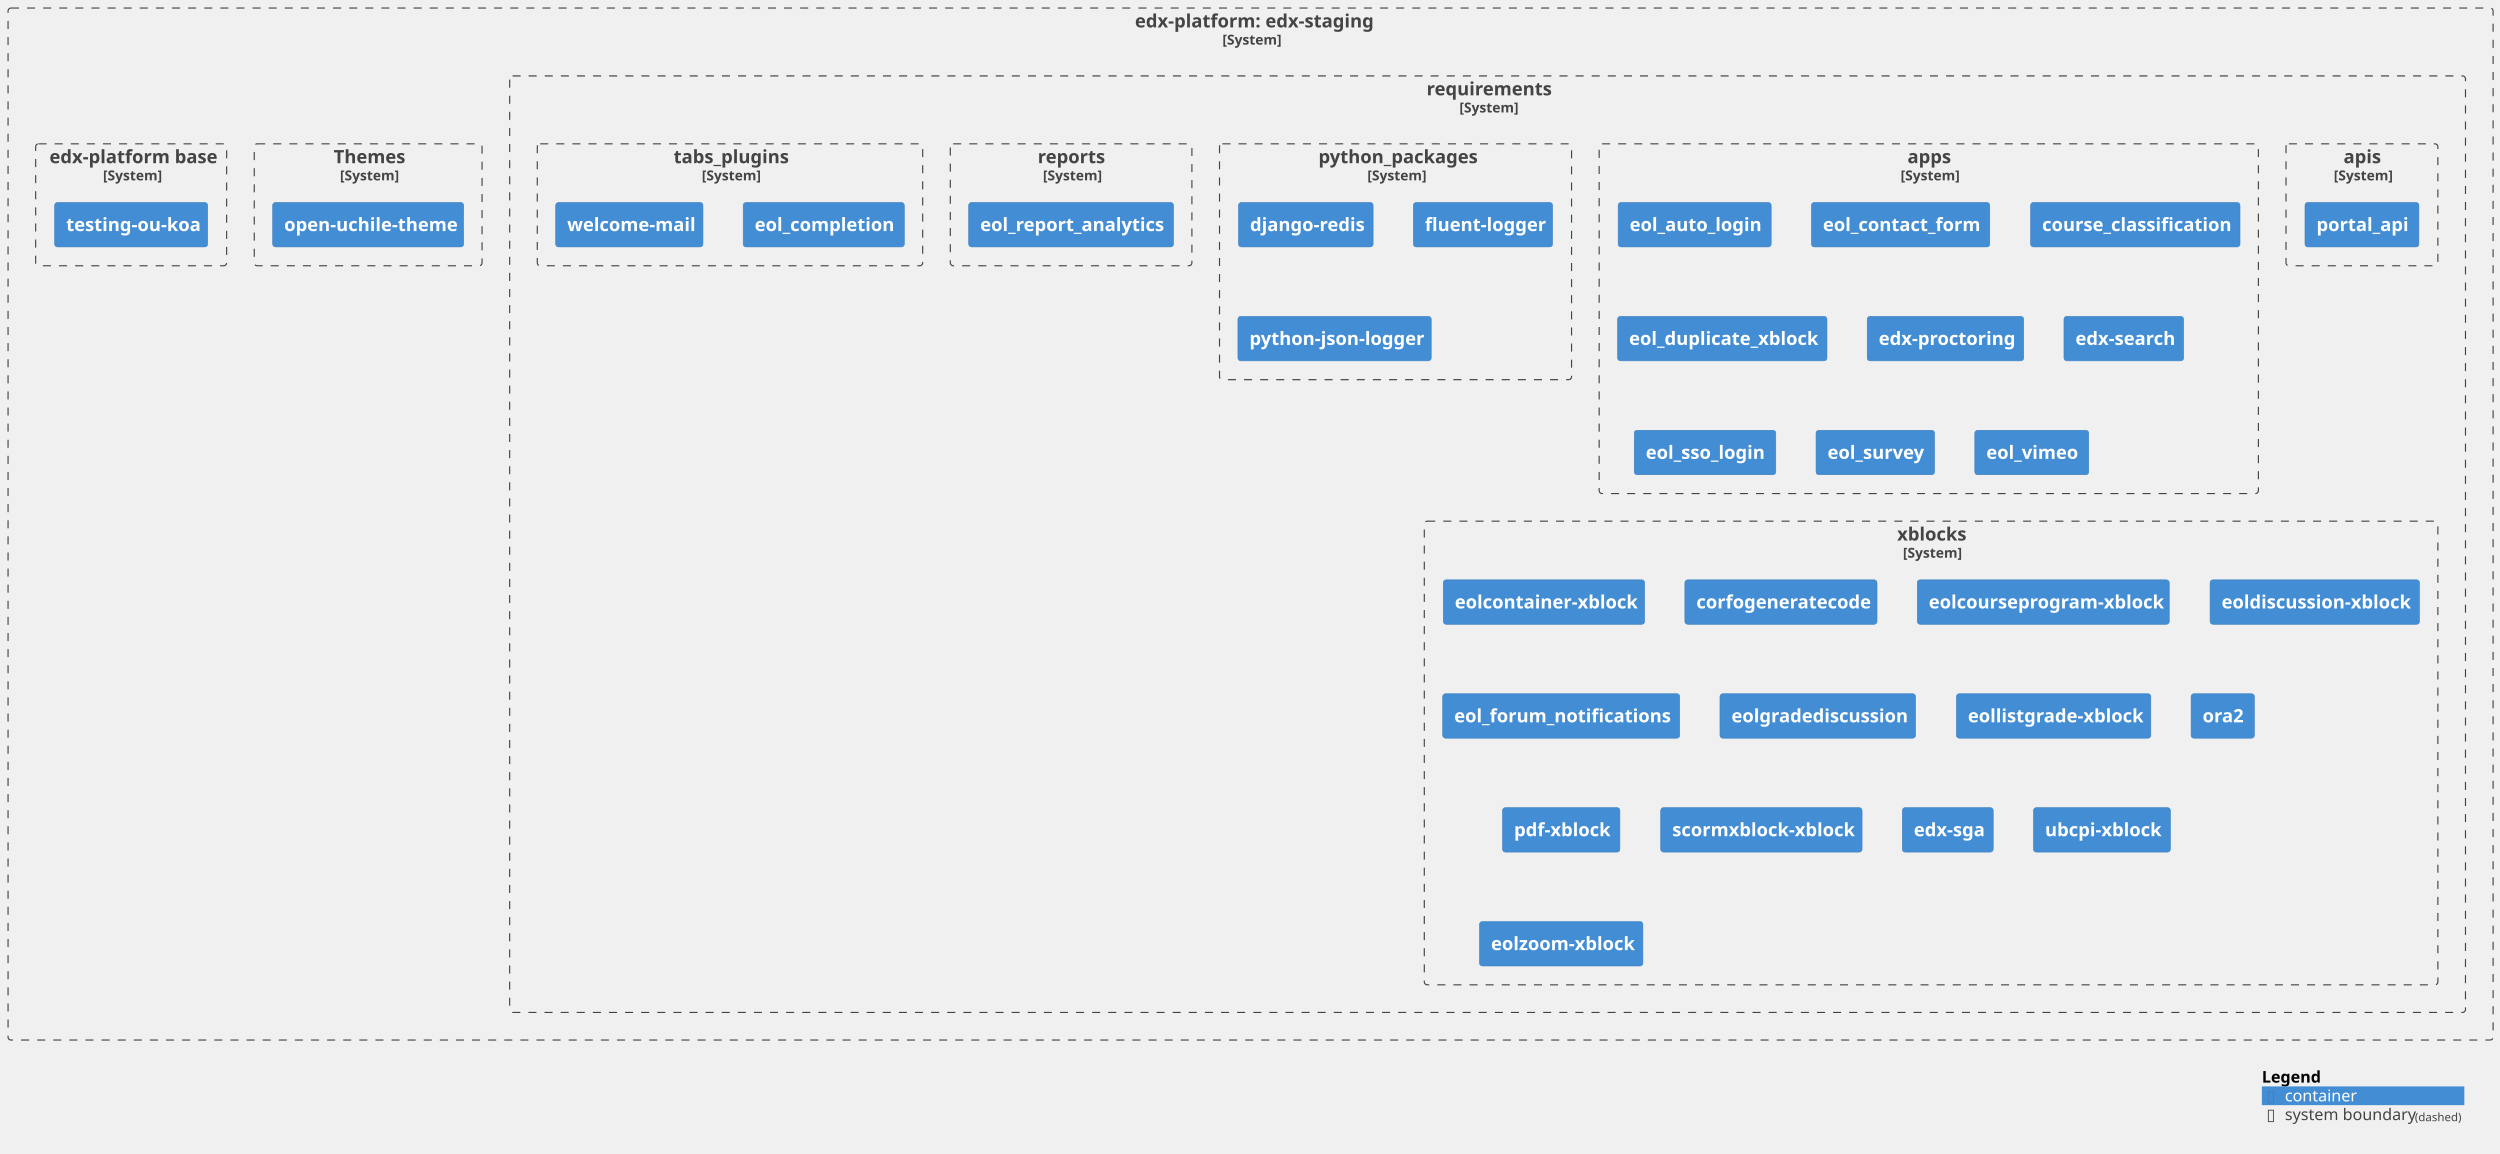
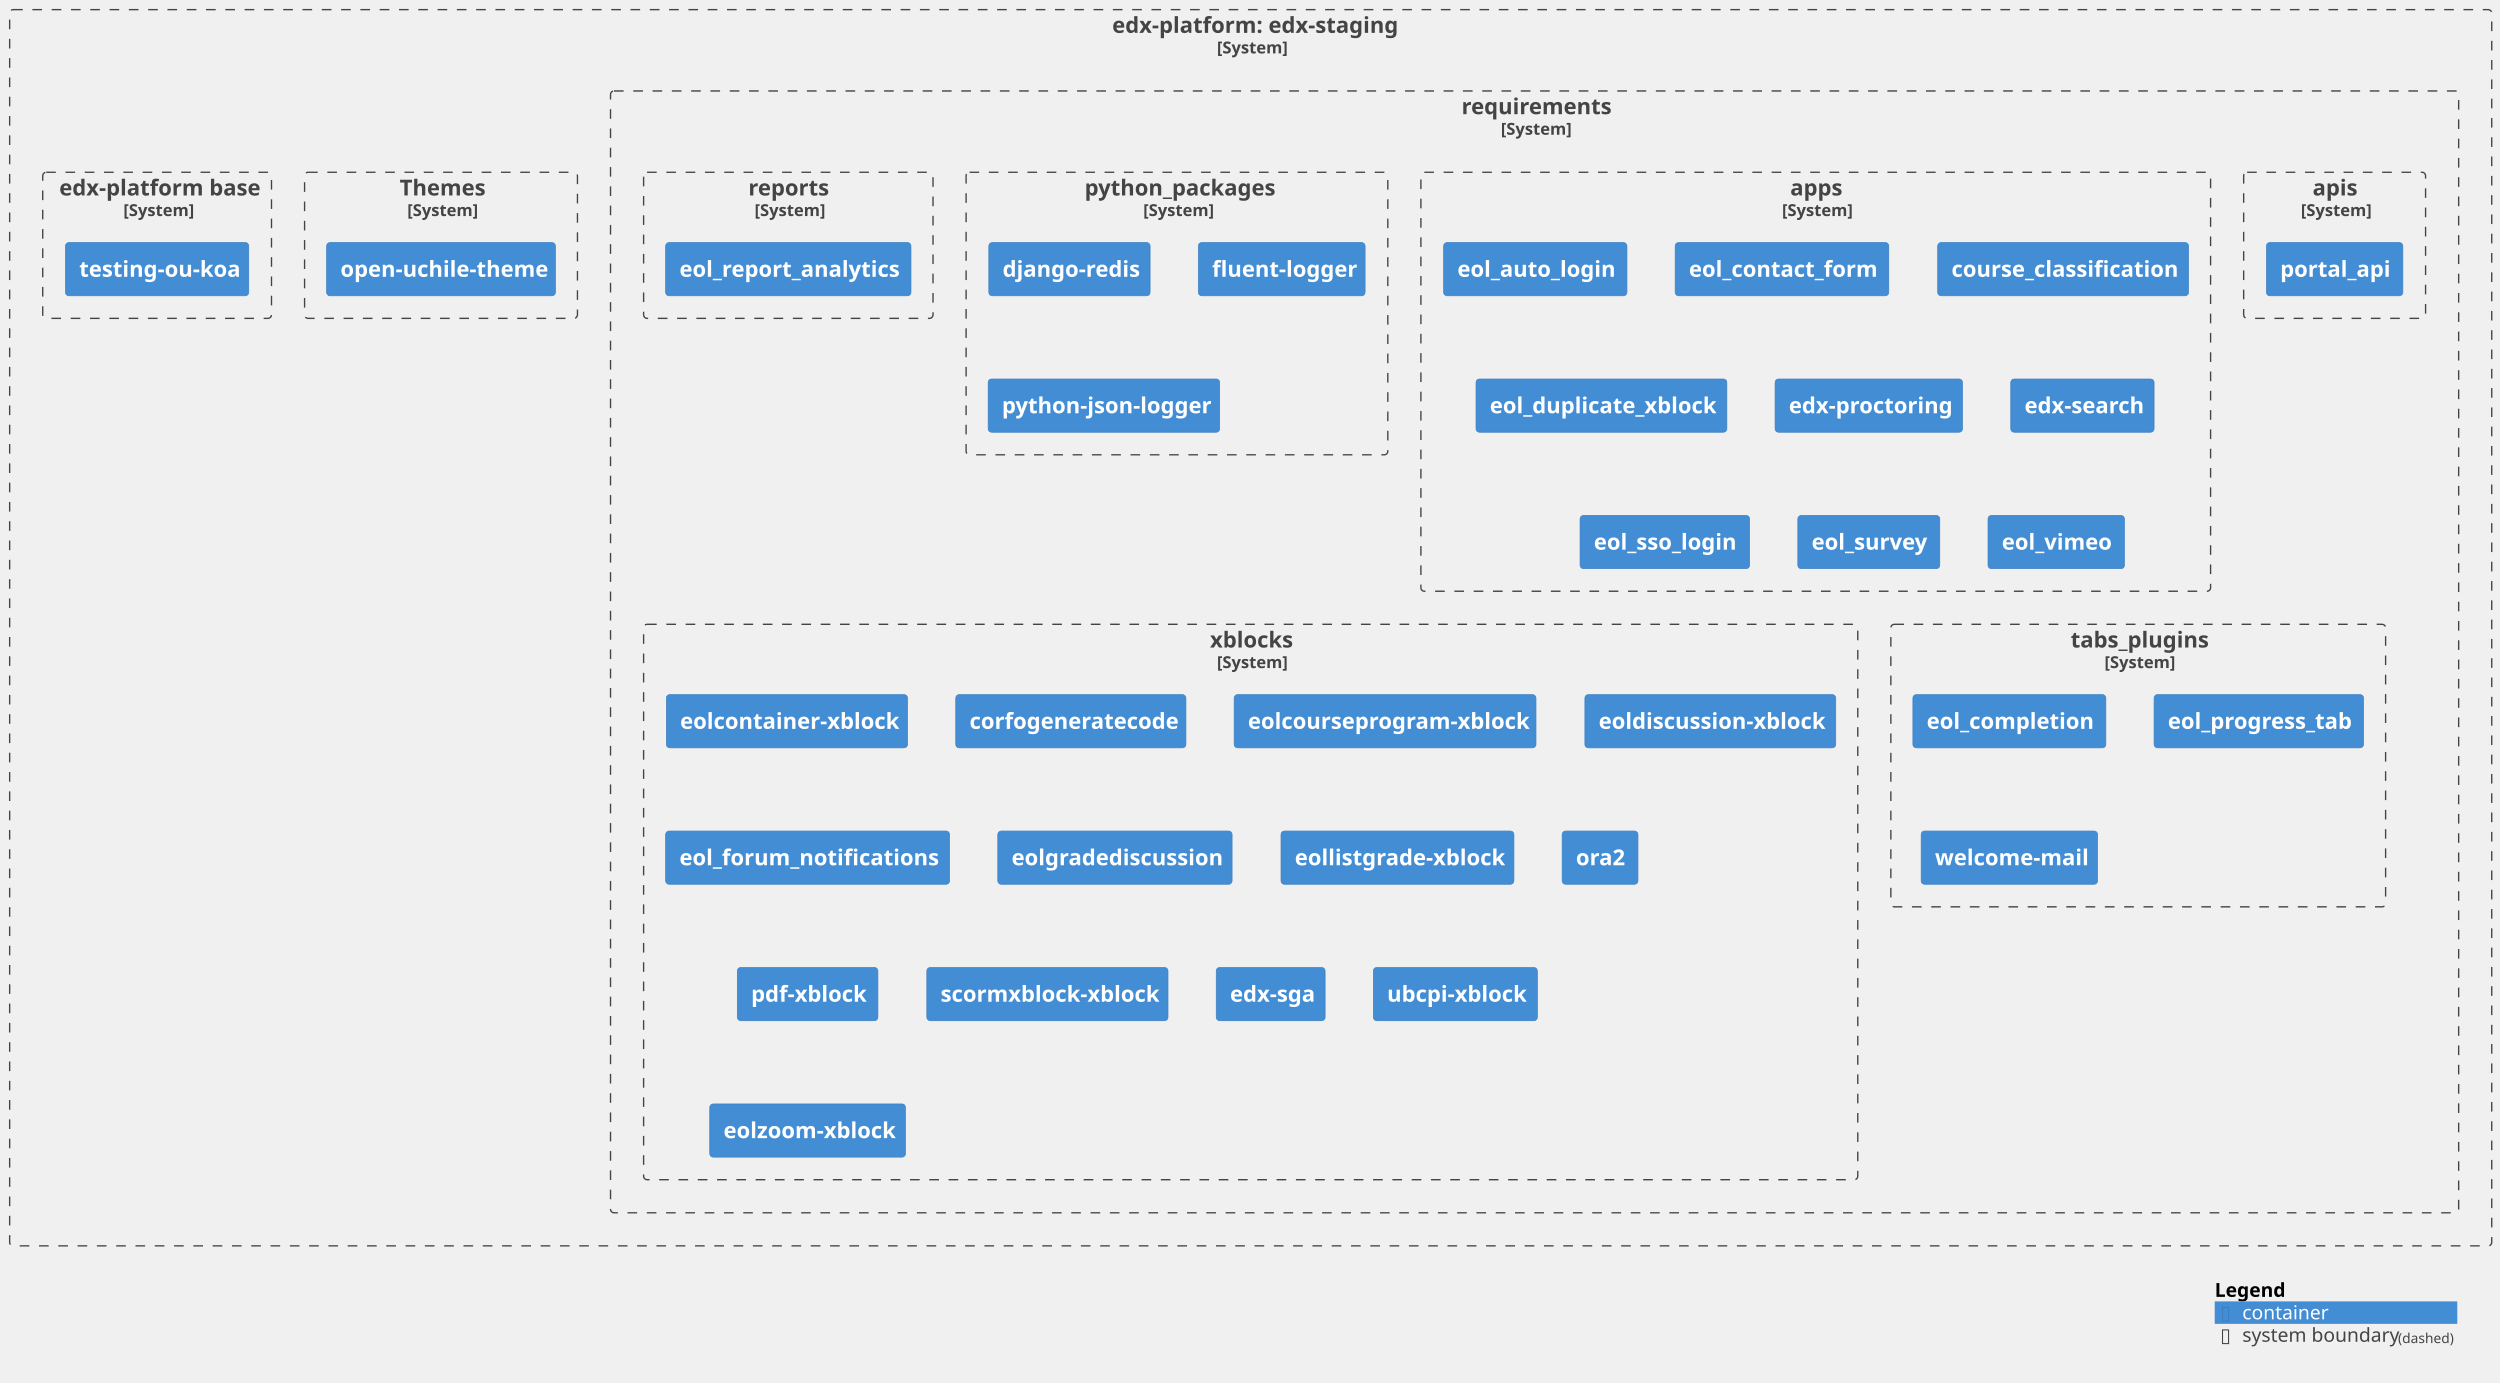
- <svg xmlns="http://www.w3.org/2000/svg" xmlns:xlink="http://www.w3.org/1999/xlink" contentStyleType="text/css" height="1003px" preserveAspectRatio="none" style="width:2173px;height:1003px;background:#FFFFFF;" version="1.1" viewBox="0 0 2173 1003" width="2173px" zoomAndPan="magnify">
+ <svg xmlns="http://www.w3.org/2000/svg" xmlns:xlink="http://www.w3.org/1999/xlink" contentStyleType="text/css" height="1003px" preserveAspectRatio="none" style="width:1814px;height:1003px;background:#FFFFFF;" version="1.1" viewBox="0 0 1814 1003" width="1814px" zoomAndPan="magnify">
  <defs />
  <g>
    <g id="cluster_c1">
      <a href="https://github.com/eol-uchile/edx-staging" target="foo" title="https://github.com/eol-uchile/edx-staging" xlink:actuate="onRequest" xlink:href="https://github.com/eol-uchile/edx-staging" xlink:show="new" xlink:title="https://github.com/eol-uchile/edx-staging" xlink:type="simple">
-         <rect fill="none" height="897" rx="2.5" ry="2.5" style="stroke:#444444;stroke-width:1.0;stroke-dasharray:7.0,7.0;" width="2160" x="7" y="7" />
-         <text fill="#444444" font-family="sans-serif" font-size="16" font-weight="bold" lengthAdjust="spacing" textLength="201" x="986.5" y="23.852">edx-platform: edx-staging</text>
-         <text fill="#444444" font-family="sans-serif" font-size="12" font-weight="bold" lengthAdjust="spacing" textLength="49" x="1062.5" y="38.764">[System]</text>
+         <rect fill="none" height="897" rx="2.5" ry="2.5" style="stroke:#444444;stroke-width:1.0;stroke-dasharray:7.0,7.0;" width="1801" x="7" y="7" />
+         <text fill="#444444" font-family="sans-serif" font-size="16" font-weight="bold" lengthAdjust="spacing" textLength="201" x="807" y="23.852">edx-platform: edx-staging</text>
+         <text fill="#444444" font-family="sans-serif" font-size="12" font-weight="bold" lengthAdjust="spacing" textLength="49" x="883" y="38.764">[System]</text>
      </a>
    </g>
    <g id="cluster_c2">
      <a href="https://github.com/eol-uchile/edx-staging/blob/openuchile-release/koa/requirements/" target="foo" title="https://github.com/eol-uchile/edx-staging/blob/openuchile-release/koa/requirements/" xlink:actuate="onRequest" xlink:href="https://github.com/eol-uchile/edx-staging/blob/openuchile-release/koa/requirements/" xlink:show="new" xlink:title="https://github.com/eol-uchile/edx-staging/blob/openuchile-release/koa/requirements/" xlink:type="simple">
-         <rect fill="none" height="814" rx="2.5" ry="2.5" style="stroke:#444444;stroke-width:1.0;stroke-dasharray:7.0,7.0;" width="1700" x="443" y="66" />
-         <text fill="#444444" font-family="sans-serif" font-size="16" font-weight="bold" lengthAdjust="spacing" textLength="106" x="1240" y="82.852">requirements</text>
-         <text fill="#444444" font-family="sans-serif" font-size="12" font-weight="bold" lengthAdjust="spacing" textLength="49" x="1268.5" y="97.764">[System]</text>
+         <rect fill="none" height="814" rx="2.5" ry="2.5" style="stroke:#444444;stroke-width:1.0;stroke-dasharray:7.0,7.0;" width="1341" x="443" y="66" />
+         <text fill="#444444" font-family="sans-serif" font-size="16" font-weight="bold" lengthAdjust="spacing" textLength="106" x="1060.5" y="82.852">requirements</text>
+         <text fill="#444444" font-family="sans-serif" font-size="12" font-weight="bold" lengthAdjust="spacing" textLength="49" x="1089" y="97.764">[System]</text>
      </a>
    </g>
    <g id="cluster_apis">
      <a href="https://github.com/eol-uchile/edx-staging/blob/openuchile-release/koa/requirements/apis.txt" target="foo" title="https://github.com/eol-uchile/edx-staging/blob/openuchile-release/koa/requirements/apis.txt" xlink:actuate="onRequest" xlink:href="https://github.com/eol-uchile/edx-staging/blob/openuchile-release/koa/requirements/apis.txt" xlink:show="new" xlink:title="https://github.com/eol-uchile/edx-staging/blob/openuchile-release/koa/requirements/apis.txt" xlink:type="simple">
-         <rect fill="none" height="106" rx="2.5" ry="2.5" style="stroke:#444444;stroke-width:1.0;stroke-dasharray:7.0,7.0;" width="132" x="1987" y="125" />
-         <text fill="#444444" font-family="sans-serif" font-size="16" font-weight="bold" lengthAdjust="spacing" textLength="32" x="2037" y="141.852">apis</text>
-         <text fill="#444444" font-family="sans-serif" font-size="12" font-weight="bold" lengthAdjust="spacing" textLength="49" x="2028.5" y="156.764">[System]</text>
+         <rect fill="none" height="106" rx="2.5" ry="2.5" style="stroke:#444444;stroke-width:1.0;stroke-dasharray:7.0,7.0;" width="132" x="1628" y="125" />
+         <text fill="#444444" font-family="sans-serif" font-size="16" font-weight="bold" lengthAdjust="spacing" textLength="32" x="1678" y="141.852">apis</text>
+         <text fill="#444444" font-family="sans-serif" font-size="12" font-weight="bold" lengthAdjust="spacing" textLength="49" x="1669.5" y="156.764">[System]</text>
      </a>
    </g>
    <g id="cluster_apps">
      <a href="https://github.com/eol-uchile/edx-staging/blob/openuchile-release/koa/requirements/apps.txt" target="foo" title="https://github.com/eol-uchile/edx-staging/blob/openuchile-release/koa/requirements/apps.txt" xlink:actuate="onRequest" xlink:href="https://github.com/eol-uchile/edx-staging/blob/openuchile-release/koa/requirements/apps.txt" xlink:show="new" xlink:title="https://github.com/eol-uchile/edx-staging/blob/openuchile-release/koa/requirements/apps.txt" xlink:type="simple">
-         <rect fill="none" height="304" rx="2.5" ry="2.5" style="stroke:#444444;stroke-width:1.0;stroke-dasharray:7.0,7.0;" width="573" x="1390" y="125" />
-         <text fill="#444444" font-family="sans-serif" font-size="16" font-weight="bold" lengthAdjust="spacing" textLength="37" x="1658" y="141.852">apps</text>
-         <text fill="#444444" font-family="sans-serif" font-size="12" font-weight="bold" lengthAdjust="spacing" textLength="49" x="1652" y="156.764">[System]</text>
+         <rect fill="none" height="304" rx="2.5" ry="2.5" style="stroke:#444444;stroke-width:1.0;stroke-dasharray:7.0,7.0;" width="573" x="1031" y="125" />
+         <text fill="#444444" font-family="sans-serif" font-size="16" font-weight="bold" lengthAdjust="spacing" textLength="37" x="1299" y="141.852">apps</text>
+         <text fill="#444444" font-family="sans-serif" font-size="12" font-weight="bold" lengthAdjust="spacing" textLength="49" x="1293" y="156.764">[System]</text>
      </a>
    </g>
    <g id="cluster_python_packages">
      <a href="https://github.com/eol-uchile/edx-staging/blob/openuchile-release/koa/requirements/python_packages.txt" target="foo" title="https://github.com/eol-uchile/edx-staging/blob/openuchile-release/koa/requirements/python_packages.txt" xlink:actuate="onRequest" xlink:href="https://github.com/eol-uchile/edx-staging/blob/openuchile-release/koa/requirements/python_packages.txt" xlink:show="new" xlink:title="https://github.com/eol-uchile/edx-staging/blob/openuchile-release/koa/requirements/python_packages.txt" xlink:type="simple">
-         <rect fill="none" height="205" rx="2.5" ry="2.5" style="stroke:#444444;stroke-width:1.0;stroke-dasharray:7.0,7.0;" width="306" x="1060" y="125" />
-         <text fill="#444444" font-family="sans-serif" font-size="16" font-weight="bold" lengthAdjust="spacing" textLength="134" x="1146" y="141.852">python_packages</text>
-         <text fill="#444444" font-family="sans-serif" font-size="12" font-weight="bold" lengthAdjust="spacing" textLength="49" x="1188.5" y="156.764">[System]</text>
+         <rect fill="none" height="205" rx="2.5" ry="2.5" style="stroke:#444444;stroke-width:1.0;stroke-dasharray:7.0,7.0;" width="306" x="701" y="125" />
+         <text fill="#444444" font-family="sans-serif" font-size="16" font-weight="bold" lengthAdjust="spacing" textLength="134" x="787" y="141.852">python_packages</text>
+         <text fill="#444444" font-family="sans-serif" font-size="12" font-weight="bold" lengthAdjust="spacing" textLength="49" x="829.5" y="156.764">[System]</text>
      </a>
    </g>
    <g id="cluster_reports">
      <a href="https://github.com/eol-uchile/edx-staging/blob/openuchile-release/koa/requirements/reports.txt" target="foo" title="https://github.com/eol-uchile/edx-staging/blob/openuchile-release/koa/requirements/reports.txt" xlink:actuate="onRequest" xlink:href="https://github.com/eol-uchile/edx-staging/blob/openuchile-release/koa/requirements/reports.txt" xlink:show="new" xlink:title="https://github.com/eol-uchile/edx-staging/blob/openuchile-release/koa/requirements/reports.txt" xlink:type="simple">
-         <rect fill="none" height="106" rx="2.5" ry="2.5" style="stroke:#444444;stroke-width:1.0;stroke-dasharray:7.0,7.0;" width="210" x="826" y="125" />
-         <text fill="#444444" font-family="sans-serif" font-size="16" font-weight="bold" lengthAdjust="spacing" textLength="58" x="902" y="141.852">reports</text>
-         <text fill="#444444" font-family="sans-serif" font-size="12" font-weight="bold" lengthAdjust="spacing" textLength="49" x="906.5" y="156.764">[System]</text>
+         <rect fill="none" height="106" rx="2.5" ry="2.5" style="stroke:#444444;stroke-width:1.0;stroke-dasharray:7.0,7.0;" width="210" x="467" y="125" />
+         <text fill="#444444" font-family="sans-serif" font-size="16" font-weight="bold" lengthAdjust="spacing" textLength="58" x="543" y="141.852">reports</text>
+         <text fill="#444444" font-family="sans-serif" font-size="12" font-weight="bold" lengthAdjust="spacing" textLength="49" x="547.5" y="156.764">[System]</text>
      </a>
    </g>
    <g id="cluster_tabs_plugins">
      <a href="https://github.com/eol-uchile/edx-staging/blob/openuchile-release/koa/requirements/tabs_plugins.txt" target="foo" title="https://github.com/eol-uchile/edx-staging/blob/openuchile-release/koa/requirements/tabs_plugins.txt" xlink:actuate="onRequest" xlink:href="https://github.com/eol-uchile/edx-staging/blob/openuchile-release/koa/requirements/tabs_plugins.txt" xlink:show="new" xlink:title="https://github.com/eol-uchile/edx-staging/blob/openuchile-release/koa/requirements/tabs_plugins.txt" xlink:type="simple">
-         <rect fill="none" height="106" rx="2.5" ry="2.5" style="stroke:#444444;stroke-width:1.0;stroke-dasharray:7.0,7.0;" width="335" x="467" y="125" />
-         <text fill="#444444" font-family="sans-serif" font-size="16" font-weight="bold" lengthAdjust="spacing" textLength="98" x="585.5" y="141.852">tabs_plugins</text>
-         <text fill="#444444" font-family="sans-serif" font-size="12" font-weight="bold" lengthAdjust="spacing" textLength="49" x="610" y="156.764">[System]</text>
+         <rect fill="none" height="205" rx="2.5" ry="2.5" style="stroke:#444444;stroke-width:1.0;stroke-dasharray:7.0,7.0;" width="359" x="1372" y="453" />
+         <text fill="#444444" font-family="sans-serif" font-size="16" font-weight="bold" lengthAdjust="spacing" textLength="98" x="1502.5" y="469.852">tabs_plugins</text>
+         <text fill="#444444" font-family="sans-serif" font-size="12" font-weight="bold" lengthAdjust="spacing" textLength="49" x="1527" y="484.764">[System]</text>
      </a>
    </g>
    <g id="cluster_xblocks">
      <a href="https://github.com/eol-uchile/edx-staging/blob/openuchile-release/koa/requirements/xblocks.txt" target="foo" title="https://github.com/eol-uchile/edx-staging/blob/openuchile-release/koa/requirements/xblocks.txt" xlink:actuate="onRequest" xlink:href="https://github.com/eol-uchile/edx-staging/blob/openuchile-release/koa/requirements/xblocks.txt" xlink:show="new" xlink:title="https://github.com/eol-uchile/edx-staging/blob/openuchile-release/koa/requirements/xblocks.txt" xlink:type="simple">
-         <rect fill="none" height="403" rx="2.5" ry="2.5" style="stroke:#444444;stroke-width:1.0;stroke-dasharray:7.0,7.0;" width="881" x="1238" y="453" />
-         <text fill="#444444" font-family="sans-serif" font-size="16" font-weight="bold" lengthAdjust="spacing" textLength="59" x="1649" y="469.852">xblocks</text>
-         <text fill="#444444" font-family="sans-serif" font-size="12" font-weight="bold" lengthAdjust="spacing" textLength="49" x="1654" y="484.764">[System]</text>
+         <rect fill="none" height="403" rx="2.5" ry="2.5" style="stroke:#444444;stroke-width:1.0;stroke-dasharray:7.0,7.0;" width="881" x="467" y="453" />
+         <text fill="#444444" font-family="sans-serif" font-size="16" font-weight="bold" lengthAdjust="spacing" textLength="59" x="878" y="469.852">xblocks</text>
+         <text fill="#444444" font-family="sans-serif" font-size="12" font-weight="bold" lengthAdjust="spacing" textLength="49" x="883" y="484.764">[System]</text>
      </a>
    </g>
    <g id="cluster_theme">
      <a href="https://github.com/eol-uchile/edx-staging/blob/openuchile-release/koa/themes/" target="foo" title="https://github.com/eol-uchile/edx-staging/blob/openuchile-release/koa/themes/" xlink:actuate="onRequest" xlink:href="https://github.com/eol-uchile/edx-staging/blob/openuchile-release/koa/themes/" xlink:show="new" xlink:title="https://github.com/eol-uchile/edx-staging/blob/openuchile-release/koa/themes/" xlink:type="simple">
        <rect fill="none" height="106" rx="2.5" ry="2.5" style="stroke:#444444;stroke-width:1.0;stroke-dasharray:7.0,7.0;" width="198" x="221" y="125" />
        <text fill="#444444" font-family="sans-serif" font-size="16" font-weight="bold" lengthAdjust="spacing" textLength="60" x="290" y="141.852">Themes</text>
        <text fill="#444444" font-family="sans-serif" font-size="12" font-weight="bold" lengthAdjust="spacing" textLength="49" x="295.5" y="156.764">[System]</text>
      </a>
    </g>
    <g id="cluster_dockerfile">
      <a href="https://github.com/eol-uchile/edx-staging/blob/openuchile-release/koa/Dockerfile" target="foo" title="https://github.com/eol-uchile/edx-staging/blob/openuchile-release/koa/Dockerfile" xlink:actuate="onRequest" xlink:href="https://github.com/eol-uchile/edx-staging/blob/openuchile-release/koa/Dockerfile" xlink:show="new" xlink:title="https://github.com/eol-uchile/edx-staging/blob/openuchile-release/koa/Dockerfile" xlink:type="simple">
        <rect fill="none" height="106" rx="2.5" ry="2.5" style="stroke:#444444;stroke-width:1.0;stroke-dasharray:7.0,7.0;" width="166" x="31" y="125" />
        <text fill="#444444" font-family="sans-serif" font-size="16" font-weight="bold" lengthAdjust="spacing" textLength="142" x="43" y="141.852">edx-platform base</text>
        <text fill="#444444" font-family="sans-serif" font-size="12" font-weight="bold" lengthAdjust="spacing" textLength="49" x="89.5" y="156.764">[System]</text>
      </a>
    </g>
    <g id="elem_apis1">
      <a href="https://github.com/open-uchile/portal_api" target="foo" title="https://github.com/open-uchile/portal_api" xlink:actuate="onRequest" xlink:href="https://github.com/open-uchile/portal_api" xlink:show="new" xlink:title="https://github.com/open-uchile/portal_api" xlink:type="simple">
-         <rect fill="#438DD5" height="38.625" rx="2.5" ry="2.5" style="stroke:#3C7FC0;stroke-width:0.5;" width="99" x="2003.5" y="176" />
-         <text fill="#FFFFFF" font-family="sans-serif" font-size="16" font-weight="bold" lengthAdjust="spacing" textLength="79" x="2013.5" y="200.852">portal_api</text>
+         <rect fill="#438DD5" height="38.625" rx="2.5" ry="2.5" style="stroke:#3C7FC0;stroke-width:0.5;" width="99" x="1644.5" y="176" />
+         <text fill="#FFFFFF" font-family="sans-serif" font-size="16" font-weight="bold" lengthAdjust="spacing" textLength="79" x="1654.5" y="200.852">portal_api</text>
      </a>
    </g>
    <g id="elem_apps1">
      <a href="https://github.com/eol-uchile/eol_auto_login" target="foo" title="https://github.com/eol-uchile/eol_auto_login" xlink:actuate="onRequest" xlink:href="https://github.com/eol-uchile/eol_auto_login" xlink:show="new" xlink:title="https://github.com/eol-uchile/eol_auto_login" xlink:type="simple">
-         <rect fill="#438DD5" height="38.625" rx="2.5" ry="2.5" style="stroke:#3C7FC0;stroke-width:0.5;" width="133" x="1406.5" y="176" />
-         <text fill="#FFFFFF" font-family="sans-serif" font-size="16" font-weight="bold" lengthAdjust="spacing" textLength="113" x="1416.5" y="200.852">eol_auto_login</text>
+         <rect fill="#438DD5" height="38.625" rx="2.5" ry="2.5" style="stroke:#3C7FC0;stroke-width:0.5;" width="133" x="1047.5" y="176" />
+         <text fill="#FFFFFF" font-family="sans-serif" font-size="16" font-weight="bold" lengthAdjust="spacing" textLength="113" x="1057.5" y="200.852">eol_auto_login</text>
      </a>
    </g>
    <g id="elem_apps2">
      <a href="https://github.com/open-uchile/eol_contact_form" target="foo" title="https://github.com/open-uchile/eol_contact_form" xlink:actuate="onRequest" xlink:href="https://github.com/open-uchile/eol_contact_form" xlink:show="new" xlink:title="https://github.com/open-uchile/eol_contact_form" xlink:type="simple">
-         <rect fill="#438DD5" height="38.625" rx="2.5" ry="2.5" style="stroke:#3C7FC0;stroke-width:0.5;" width="155" x="1574.5" y="176" />
-         <text fill="#FFFFFF" font-family="sans-serif" font-size="16" font-weight="bold" lengthAdjust="spacing" textLength="135" x="1584.5" y="200.852">eol_contact_form</text>
+         <rect fill="#438DD5" height="38.625" rx="2.5" ry="2.5" style="stroke:#3C7FC0;stroke-width:0.5;" width="155" x="1215.5" y="176" />
+         <text fill="#FFFFFF" font-family="sans-serif" font-size="16" font-weight="bold" lengthAdjust="spacing" textLength="135" x="1225.5" y="200.852">eol_contact_form</text>
      </a>
    </g>
    <g id="elem_apps3">
      <a href="https://github.com/eol-uchile/course_classification" target="foo" title="https://github.com/eol-uchile/course_classification" xlink:actuate="onRequest" xlink:href="https://github.com/eol-uchile/course_classification" xlink:show="new" xlink:title="https://github.com/eol-uchile/course_classification" xlink:type="simple">
-         <rect fill="#438DD5" height="38.625" rx="2.5" ry="2.5" style="stroke:#3C7FC0;stroke-width:0.5;" width="182" x="1765" y="176" />
-         <text fill="#FFFFFF" font-family="sans-serif" font-size="16" font-weight="bold" lengthAdjust="spacing" textLength="162" x="1775" y="200.852">course_classification</text>
+         <rect fill="#438DD5" height="38.625" rx="2.5" ry="2.5" style="stroke:#3C7FC0;stroke-width:0.5;" width="182" x="1406" y="176" />
+         <text fill="#FFFFFF" font-family="sans-serif" font-size="16" font-weight="bold" lengthAdjust="spacing" textLength="162" x="1416" y="200.852">course_classification</text>
      </a>
    </g>
    <g id="elem_apps4">
      <a href="https://github.com/eol-uchile/eol_duplicate_xblock" target="foo" title="https://github.com/eol-uchile/eol_duplicate_xblock" xlink:actuate="onRequest" xlink:href="https://github.com/eol-uchile/eol_duplicate_xblock" xlink:show="new" xlink:title="https://github.com/eol-uchile/eol_duplicate_xblock" xlink:type="simple">
-         <rect fill="#438DD5" height="38.625" rx="2.5" ry="2.5" style="stroke:#3C7FC0;stroke-width:0.5;" width="182" x="1406" y="275" />
-         <text fill="#FFFFFF" font-family="sans-serif" font-size="16" font-weight="bold" lengthAdjust="spacing" textLength="162" x="1416" y="299.852">eol_duplicate_xblock</text>
+         <rect fill="#438DD5" height="38.625" rx="2.5" ry="2.5" style="stroke:#3C7FC0;stroke-width:0.5;" width="182" x="1071" y="275" />
+         <text fill="#FFFFFF" font-family="sans-serif" font-size="16" font-weight="bold" lengthAdjust="spacing" textLength="162" x="1081" y="299.852">eol_duplicate_xblock</text>
      </a>
    </g>
    <g id="elem_apps5">
      <a href="https://github.com/open-uchile/edx-proctoring" target="foo" title="https://github.com/open-uchile/edx-proctoring" xlink:actuate="onRequest" xlink:href="https://github.com/open-uchile/edx-proctoring" xlink:show="new" xlink:title="https://github.com/open-uchile/edx-proctoring" xlink:type="simple">
-         <rect fill="#438DD5" height="38.625" rx="2.5" ry="2.5" style="stroke:#3C7FC0;stroke-width:0.5;" width="136" x="1623" y="275" />
-         <text fill="#FFFFFF" font-family="sans-serif" font-size="16" font-weight="bold" lengthAdjust="spacing" textLength="116" x="1633" y="299.852">edx-proctoring</text>
+         <rect fill="#438DD5" height="38.625" rx="2.5" ry="2.5" style="stroke:#3C7FC0;stroke-width:0.5;" width="136" x="1288" y="275" />
+         <text fill="#FFFFFF" font-family="sans-serif" font-size="16" font-weight="bold" lengthAdjust="spacing" textLength="116" x="1298" y="299.852">edx-proctoring</text>
      </a>
    </g>
    <g id="elem_apps6">
      <a href="https://github.com/eol-uchile/edx-search" target="foo" title="https://github.com/eol-uchile/edx-search" xlink:actuate="onRequest" xlink:href="https://github.com/eol-uchile/edx-search" xlink:show="new" xlink:title="https://github.com/eol-uchile/edx-search" xlink:type="simple">
-         <rect fill="#438DD5" height="38.625" rx="2.5" ry="2.5" style="stroke:#3C7FC0;stroke-width:0.5;" width="104" x="1794" y="275" />
-         <text fill="#FFFFFF" font-family="sans-serif" font-size="16" font-weight="bold" lengthAdjust="spacing" textLength="84" x="1804" y="299.852">edx-search</text>
+         <rect fill="#438DD5" height="38.625" rx="2.5" ry="2.5" style="stroke:#3C7FC0;stroke-width:0.5;" width="104" x="1459" y="275" />
+         <text fill="#FFFFFF" font-family="sans-serif" font-size="16" font-weight="bold" lengthAdjust="spacing" textLength="84" x="1469" y="299.852">edx-search</text>
      </a>
    </g>
    <g id="elem_apps7">
      <a href="https://github.com/eol-uchile/eol_sso_login" target="foo" title="https://github.com/eol-uchile/eol_sso_login" xlink:actuate="onRequest" xlink:href="https://github.com/eol-uchile/eol_sso_login" xlink:show="new" xlink:title="https://github.com/eol-uchile/eol_sso_login" xlink:type="simple">
-         <rect fill="#438DD5" height="38.625" rx="2.5" ry="2.5" style="stroke:#3C7FC0;stroke-width:0.5;" width="123" x="1420.5" y="374" />
-         <text fill="#FFFFFF" font-family="sans-serif" font-size="16" font-weight="bold" lengthAdjust="spacing" textLength="103" x="1430.5" y="398.852">eol_sso_login</text>
+         <rect fill="#438DD5" height="38.625" rx="2.5" ry="2.5" style="stroke:#3C7FC0;stroke-width:0.5;" width="123" x="1146.5" y="374" />
+         <text fill="#FFFFFF" font-family="sans-serif" font-size="16" font-weight="bold" lengthAdjust="spacing" textLength="103" x="1156.5" y="398.852">eol_sso_login</text>
      </a>
    </g>
    <g id="elem_apps8">
      <a href="https://github.com/eol-uchile/eol_survey" target="foo" title="https://github.com/eol-uchile/eol_survey" xlink:actuate="onRequest" xlink:href="https://github.com/eol-uchile/eol_survey" xlink:show="new" xlink:title="https://github.com/eol-uchile/eol_survey" xlink:type="simple">
-         <rect fill="#438DD5" height="38.625" rx="2.5" ry="2.5" style="stroke:#3C7FC0;stroke-width:0.5;" width="103" x="1578.5" y="374" />
-         <text fill="#FFFFFF" font-family="sans-serif" font-size="16" font-weight="bold" lengthAdjust="spacing" textLength="83" x="1588.5" y="398.852">eol_survey</text>
+         <rect fill="#438DD5" height="38.625" rx="2.5" ry="2.5" style="stroke:#3C7FC0;stroke-width:0.5;" width="103" x="1304.5" y="374" />
+         <text fill="#FFFFFF" font-family="sans-serif" font-size="16" font-weight="bold" lengthAdjust="spacing" textLength="83" x="1314.5" y="398.852">eol_survey</text>
      </a>
    </g>
    <g id="elem_apps9">
      <a href="https://github.com/eol-uchile/eol_vimeo" target="foo" title="https://github.com/eol-uchile/eol_vimeo" xlink:actuate="onRequest" xlink:href="https://github.com/eol-uchile/eol_vimeo" xlink:show="new" xlink:title="https://github.com/eol-uchile/eol_vimeo" xlink:type="simple">
-         <rect fill="#438DD5" height="38.625" rx="2.5" ry="2.5" style="stroke:#3C7FC0;stroke-width:0.5;" width="99" x="1716.5" y="374" />
-         <text fill="#FFFFFF" font-family="sans-serif" font-size="16" font-weight="bold" lengthAdjust="spacing" textLength="79" x="1726.5" y="398.852">eol_vimeo</text>
+         <rect fill="#438DD5" height="38.625" rx="2.5" ry="2.5" style="stroke:#3C7FC0;stroke-width:0.5;" width="99" x="1442.5" y="374" />
+         <text fill="#FFFFFF" font-family="sans-serif" font-size="16" font-weight="bold" lengthAdjust="spacing" textLength="79" x="1452.5" y="398.852">eol_vimeo</text>
      </a>
    </g>
    <g id="elem_python_packages1">
-       <rect fill="#438DD5" height="38.625" rx="2.5" ry="2.5" style="stroke:#3C7FC0;stroke-width:0.5;" width="117" x="1076.5" y="176" />
-       <text fill="#FFFFFF" font-family="sans-serif" font-size="16" font-weight="bold" lengthAdjust="spacing" textLength="97" x="1086.5" y="200.852">django-redis</text>
+       <rect fill="#438DD5" height="38.625" rx="2.5" ry="2.5" style="stroke:#3C7FC0;stroke-width:0.5;" width="117" x="717.5" y="176" />
+       <text fill="#FFFFFF" font-family="sans-serif" font-size="16" font-weight="bold" lengthAdjust="spacing" textLength="97" x="727.5" y="200.852">django-redis</text>
    </g>
    <g id="elem_python_packages2">
-       <rect fill="#438DD5" height="38.625" rx="2.5" ry="2.5" style="stroke:#3C7FC0;stroke-width:0.5;" width="121" x="1228.5" y="176" />
-       <text fill="#FFFFFF" font-family="sans-serif" font-size="16" font-weight="bold" lengthAdjust="spacing" textLength="101" x="1238.5" y="200.852">fluent-logger</text>
+       <rect fill="#438DD5" height="38.625" rx="2.5" ry="2.5" style="stroke:#3C7FC0;stroke-width:0.5;" width="121" x="869.5" y="176" />
+       <text fill="#FFFFFF" font-family="sans-serif" font-size="16" font-weight="bold" lengthAdjust="spacing" textLength="101" x="879.5" y="200.852">fluent-logger</text>
    </g>
    <g id="elem_python_packages3">
-       <rect fill="#438DD5" height="38.625" rx="2.5" ry="2.5" style="stroke:#3C7FC0;stroke-width:0.5;" width="168" x="1076" y="275" />
-       <text fill="#FFFFFF" font-family="sans-serif" font-size="16" font-weight="bold" lengthAdjust="spacing" textLength="148" x="1086" y="299.852">python-json-logger</text>
+       <rect fill="#438DD5" height="38.625" rx="2.5" ry="2.5" style="stroke:#3C7FC0;stroke-width:0.5;" width="168" x="717" y="275" />
+       <text fill="#FFFFFF" font-family="sans-serif" font-size="16" font-weight="bold" lengthAdjust="spacing" textLength="148" x="727" y="299.852">python-json-logger</text>
    </g>
    <g id="elem_reports1">
      <a href="https://github.com/eol-uchile/eol_report_analytics" target="foo" title="https://github.com/eol-uchile/eol_report_analytics" xlink:actuate="onRequest" xlink:href="https://github.com/eol-uchile/eol_report_analytics" xlink:show="new" xlink:title="https://github.com/eol-uchile/eol_report_analytics" xlink:type="simple">
-         <rect fill="#438DD5" height="38.625" rx="2.5" ry="2.5" style="stroke:#3C7FC0;stroke-width:0.5;" width="178" x="842" y="176" />
-         <text fill="#FFFFFF" font-family="sans-serif" font-size="16" font-weight="bold" lengthAdjust="spacing" textLength="158" x="852" y="200.852">eol_report_analytics</text>
+         <rect fill="#438DD5" height="38.625" rx="2.5" ry="2.5" style="stroke:#3C7FC0;stroke-width:0.5;" width="178" x="483" y="176" />
+         <text fill="#FFFFFF" font-family="sans-serif" font-size="16" font-weight="bold" lengthAdjust="spacing" textLength="158" x="493" y="200.852">eol_report_analytics</text>
      </a>
    </g>
    <g id="elem_tabs_plugins1">
      <a href="https://github.com/eol-uchile/eol_completion" target="foo" title="https://github.com/eol-uchile/eol_completion" xlink:actuate="onRequest" xlink:href="https://github.com/eol-uchile/eol_completion" xlink:show="new" xlink:title="https://github.com/eol-uchile/eol_completion" xlink:type="simple">
-         <rect fill="#438DD5" height="38.625" rx="2.5" ry="2.5" style="stroke:#3C7FC0;stroke-width:0.5;" width="140" x="646" y="176" />
-         <text fill="#FFFFFF" font-family="sans-serif" font-size="16" font-weight="bold" lengthAdjust="spacing" textLength="120" x="656" y="200.852">eol_completion</text>
+         <rect fill="#438DD5" height="38.625" rx="2.5" ry="2.5" style="stroke:#3C7FC0;stroke-width:0.5;" width="140" x="1388" y="504" />
+         <text fill="#FFFFFF" font-family="sans-serif" font-size="16" font-weight="bold" lengthAdjust="spacing" textLength="120" x="1398" y="528.852">eol_completion</text>
      </a>
    </g>
    <g id="elem_tabs_plugins2">
+       <a href="https://github.com/eol-uchile/eol_progress_tab" target="foo" title="https://github.com/eol-uchile/eol_progress_tab" xlink:actuate="onRequest" xlink:href="https://github.com/eol-uchile/eol_progress_tab" xlink:show="new" xlink:title="https://github.com/eol-uchile/eol_progress_tab" xlink:type="simple">
+         <rect fill="#438DD5" height="38.625" rx="2.5" ry="2.5" style="stroke:#3C7FC0;stroke-width:0.5;" width="152" x="1563" y="504" />
+         <text fill="#FFFFFF" font-family="sans-serif" font-size="16" font-weight="bold" lengthAdjust="spacing" textLength="132" x="1573" y="528.852">eol_progress_tab</text>
+       </a>
+     </g>
+     <g id="elem_tabs_plugins3">
      <a href="https://github.com/eol-uchile/eol_welcome_mail" target="foo" title="https://github.com/eol-uchile/eol_welcome_mail" xlink:actuate="onRequest" xlink:href="https://github.com/eol-uchile/eol_welcome_mail" xlink:show="new" xlink:title="https://github.com/eol-uchile/eol_welcome_mail" xlink:type="simple">
-         <rect fill="#438DD5" height="38.625" rx="2.5" ry="2.5" style="stroke:#3C7FC0;stroke-width:0.5;" width="128" x="483" y="176" />
-         <text fill="#FFFFFF" font-family="sans-serif" font-size="16" font-weight="bold" lengthAdjust="spacing" textLength="108" x="493" y="200.852">welcome-mail</text>
+         <rect fill="#438DD5" height="38.625" rx="2.5" ry="2.5" style="stroke:#3C7FC0;stroke-width:0.5;" width="128" x="1394" y="603" />
+         <text fill="#FFFFFF" font-family="sans-serif" font-size="16" font-weight="bold" lengthAdjust="spacing" textLength="108" x="1404" y="627.852">welcome-mail</text>
      </a>
    </g>
    <g id="elem_xblocks1">
      <a href="https://github.com/eol-uchile/eol-container-xblock.git" target="foo" title="https://github.com/eol-uchile/eol-container-xblock.git" xlink:actuate="onRequest" xlink:href="https://github.com/eol-uchile/eol-container-xblock.git" xlink:show="new" xlink:title="https://github.com/eol-uchile/eol-container-xblock.git" xlink:type="simple">
-         <rect fill="#438DD5" height="38.625" rx="2.5" ry="2.5" style="stroke:#3C7FC0;stroke-width:0.5;" width="175" x="1254.5" y="504" />
-         <text fill="#FFFFFF" font-family="sans-serif" font-size="16" font-weight="bold" lengthAdjust="spacing" textLength="155" x="1264.5" y="528.852">eolcontainer-xblock</text>
+         <rect fill="#438DD5" height="38.625" rx="2.5" ry="2.5" style="stroke:#3C7FC0;stroke-width:0.5;" width="175" x="483.5" y="504" />
+         <text fill="#FFFFFF" font-family="sans-serif" font-size="16" font-weight="bold" lengthAdjust="spacing" textLength="155" x="493.5" y="528.852">eolcontainer-xblock</text>
      </a>
    </g>
    <g id="elem_xblocks2">
      <a href="https://github.com/eol-uchile/corfo_generate_code" target="foo" title="https://github.com/eol-uchile/corfo_generate_code" xlink:actuate="onRequest" xlink:href="https://github.com/eol-uchile/corfo_generate_code" xlink:show="new" xlink:title="https://github.com/eol-uchile/corfo_generate_code" xlink:type="simple">
-         <rect fill="#438DD5" height="38.625" rx="2.5" ry="2.5" style="stroke:#3C7FC0;stroke-width:0.5;" width="167" x="1464.5" y="504" />
-         <text fill="#FFFFFF" font-family="sans-serif" font-size="16" font-weight="bold" lengthAdjust="spacing" textLength="147" x="1474.5" y="528.852">corfogeneratecode</text>
+         <rect fill="#438DD5" height="38.625" rx="2.5" ry="2.5" style="stroke:#3C7FC0;stroke-width:0.5;" width="167" x="693.5" y="504" />
+         <text fill="#FFFFFF" font-family="sans-serif" font-size="16" font-weight="bold" lengthAdjust="spacing" textLength="147" x="703.5" y="528.852">corfogeneratecode</text>
      </a>
    </g>
    <g id="elem_xblocks3">
      <a href="https://github.com/eol-uchile/eol-course-program-xblock" target="foo" title="https://github.com/eol-uchile/eol-course-program-xblock" xlink:actuate="onRequest" xlink:href="https://github.com/eol-uchile/eol-course-program-xblock" xlink:show="new" xlink:title="https://github.com/eol-uchile/eol-course-program-xblock" xlink:type="simple">
-         <rect fill="#438DD5" height="38.625" rx="2.5" ry="2.5" style="stroke:#3C7FC0;stroke-width:0.5;" width="219" x="1666.5" y="504" />
-         <text fill="#FFFFFF" font-family="sans-serif" font-size="16" font-weight="bold" lengthAdjust="spacing" textLength="199" x="1676.5" y="528.852">eolcourseprogram-xblock</text>
+         <rect fill="#438DD5" height="38.625" rx="2.5" ry="2.5" style="stroke:#3C7FC0;stroke-width:0.5;" width="219" x="895.5" y="504" />
+         <text fill="#FFFFFF" font-family="sans-serif" font-size="16" font-weight="bold" lengthAdjust="spacing" textLength="199" x="905.5" y="528.852">eolcourseprogram-xblock</text>
      </a>
    </g>
    <g id="elem_xblocks4">
      <a href="https://github.com/eol-uchile/eol_xblock_discussion" target="foo" title="https://github.com/eol-uchile/eol_xblock_discussion" xlink:actuate="onRequest" xlink:href="https://github.com/eol-uchile/eol_xblock_discussion" xlink:show="new" xlink:title="https://github.com/eol-uchile/eol_xblock_discussion" xlink:type="simple">
-         <rect fill="#438DD5" height="38.625" rx="2.5" ry="2.5" style="stroke:#3C7FC0;stroke-width:0.5;" width="182" x="1921" y="504" />
-         <text fill="#FFFFFF" font-family="sans-serif" font-size="16" font-weight="bold" lengthAdjust="spacing" textLength="162" x="1931" y="528.852">eoldiscussion-xblock</text>
+         <rect fill="#438DD5" height="38.625" rx="2.5" ry="2.5" style="stroke:#3C7FC0;stroke-width:0.5;" width="182" x="1150" y="504" />
+         <text fill="#FFFFFF" font-family="sans-serif" font-size="16" font-weight="bold" lengthAdjust="spacing" textLength="162" x="1160" y="528.852">eoldiscussion-xblock</text>
      </a>
    </g>
    <g id="elem_xblocks5">
      <a href="https://github.com/eol-uchile/eol_forum_notifications" target="foo" title="https://github.com/eol-uchile/eol_forum_notifications" xlink:actuate="onRequest" xlink:href="https://github.com/eol-uchile/eol_forum_notifications" xlink:show="new" xlink:title="https://github.com/eol-uchile/eol_forum_notifications" xlink:type="simple">
-         <rect fill="#438DD5" height="38.625" rx="2.5" ry="2.5" style="stroke:#3C7FC0;stroke-width:0.5;" width="206" x="1254" y="603" />
-         <text fill="#FFFFFF" font-family="sans-serif" font-size="16" font-weight="bold" lengthAdjust="spacing" textLength="186" x="1264" y="627.852">eol_forum_notifications</text>
+         <rect fill="#438DD5" height="38.625" rx="2.5" ry="2.5" style="stroke:#3C7FC0;stroke-width:0.5;" width="206" x="483" y="603" />
+         <text fill="#FFFFFF" font-family="sans-serif" font-size="16" font-weight="bold" lengthAdjust="spacing" textLength="186" x="493" y="627.852">eol_forum_notifications</text>
      </a>
    </g>
    <g id="elem_xblocks6">
      <a href="https://github.com/eol-uchile/eol_gradeforum_xblock" target="foo" title="https://github.com/eol-uchile/eol_gradeforum_xblock" xlink:actuate="onRequest" xlink:href="https://github.com/eol-uchile/eol_gradeforum_xblock" xlink:show="new" xlink:title="https://github.com/eol-uchile/eol_gradeforum_xblock" xlink:type="simple">
-         <rect fill="#438DD5" height="38.625" rx="2.5" ry="2.5" style="stroke:#3C7FC0;stroke-width:0.5;" width="170" x="1495" y="603" />
-         <text fill="#FFFFFF" font-family="sans-serif" font-size="16" font-weight="bold" lengthAdjust="spacing" textLength="150" x="1505" y="627.852">eolgradediscussion</text>
+         <rect fill="#438DD5" height="38.625" rx="2.5" ry="2.5" style="stroke:#3C7FC0;stroke-width:0.5;" width="170" x="724" y="603" />
+         <text fill="#FFFFFF" font-family="sans-serif" font-size="16" font-weight="bold" lengthAdjust="spacing" textLength="150" x="734" y="627.852">eolgradediscussion</text>
      </a>
    </g>
    <g id="elem_xblocks7">
      <a href="https://github.com/eol-uchile/eol_list_grade" target="foo" title="https://github.com/eol-uchile/eol_list_grade" xlink:actuate="onRequest" xlink:href="https://github.com/eol-uchile/eol_list_grade" xlink:show="new" xlink:title="https://github.com/eol-uchile/eol_list_grade" xlink:type="simple">
-         <rect fill="#438DD5" height="38.625" rx="2.5" ry="2.5" style="stroke:#3C7FC0;stroke-width:0.5;" width="169" x="1700.5" y="603" />
-         <text fill="#FFFFFF" font-family="sans-serif" font-size="16" font-weight="bold" lengthAdjust="spacing" textLength="149" x="1710.5" y="627.852">eollistgrade-xblock</text>
+         <rect fill="#438DD5" height="38.625" rx="2.5" ry="2.5" style="stroke:#3C7FC0;stroke-width:0.5;" width="169" x="929.5" y="603" />
+         <text fill="#FFFFFF" font-family="sans-serif" font-size="16" font-weight="bold" lengthAdjust="spacing" textLength="149" x="939.5" y="627.852">eollistgrade-xblock</text>
      </a>
    </g>
    <g id="elem_xblocks8">
      <a href="https://github.com/eol-uchile/edx-ora2.git" target="foo" title="https://github.com/eol-uchile/edx-ora2.git" xlink:actuate="onRequest" xlink:href="https://github.com/eol-uchile/edx-ora2.git" xlink:show="new" xlink:title="https://github.com/eol-uchile/edx-ora2.git" xlink:type="simple">
-         <rect fill="#438DD5" height="38.625" rx="2.5" ry="2.5" style="stroke:#3C7FC0;stroke-width:0.5;" width="55" x="1904.5" y="603" />
-         <text fill="#FFFFFF" font-family="sans-serif" font-size="16" font-weight="bold" lengthAdjust="spacing" textLength="35" x="1914.5" y="627.852">ora2</text>
+         <rect fill="#438DD5" height="38.625" rx="2.5" ry="2.5" style="stroke:#3C7FC0;stroke-width:0.5;" width="55" x="1133.5" y="603" />
+         <text fill="#FFFFFF" font-family="sans-serif" font-size="16" font-weight="bold" lengthAdjust="spacing" textLength="35" x="1143.5" y="627.852">ora2</text>
      </a>
    </g>
    <g id="elem_xblocks9">
      <a href="https://github.com/open-uchile/pdfXBlock" target="foo" title="https://github.com/open-uchile/pdfXBlock" xlink:actuate="onRequest" xlink:href="https://github.com/open-uchile/pdfXBlock" xlink:show="new" xlink:title="https://github.com/open-uchile/pdfXBlock" xlink:type="simple">
-         <rect fill="#438DD5" height="38.625" rx="2.5" ry="2.5" style="stroke:#3C7FC0;stroke-width:0.5;" width="102" x="1306" y="702" />
-         <text fill="#FFFFFF" font-family="sans-serif" font-size="16" font-weight="bold" lengthAdjust="spacing" textLength="82" x="1316" y="726.852">pdf-xblock</text>
+         <rect fill="#438DD5" height="38.625" rx="2.5" ry="2.5" style="stroke:#3C7FC0;stroke-width:0.5;" width="102" x="535" y="702" />
+         <text fill="#FFFFFF" font-family="sans-serif" font-size="16" font-weight="bold" lengthAdjust="spacing" textLength="82" x="545" y="726.852">pdf-xblock</text>
      </a>
    </g>
    <g id="elem_xblocks10">
      <a href="https://github.com/eol-uchile/edx_xblock_scorm" target="foo" title="https://github.com/eol-uchile/edx_xblock_scorm" xlink:actuate="onRequest" xlink:href="https://github.com/eol-uchile/edx_xblock_scorm" xlink:show="new" xlink:title="https://github.com/eol-uchile/edx_xblock_scorm" xlink:type="simple">
-         <rect fill="#438DD5" height="38.625" rx="2.5" ry="2.5" style="stroke:#3C7FC0;stroke-width:0.5;" width="175" x="1443.5" y="702" />
-         <text fill="#FFFFFF" font-family="sans-serif" font-size="16" font-weight="bold" lengthAdjust="spacing" textLength="155" x="1453.5" y="726.852">scormxblock-xblock</text>
+         <rect fill="#438DD5" height="38.625" rx="2.5" ry="2.5" style="stroke:#3C7FC0;stroke-width:0.5;" width="175" x="672.5" y="702" />
+         <text fill="#FFFFFF" font-family="sans-serif" font-size="16" font-weight="bold" lengthAdjust="spacing" textLength="155" x="682.5" y="726.852">scormxblock-xblock</text>
      </a>
    </g>
    <g id="elem_xblocks11">
      <a href="https://github.com/eol-uchile/edx-sga" target="foo" title="https://github.com/eol-uchile/edx-sga" xlink:actuate="onRequest" xlink:href="https://github.com/eol-uchile/edx-sga" xlink:show="new" xlink:title="https://github.com/eol-uchile/edx-sga" xlink:type="simple">
-         <rect fill="#438DD5" height="38.625" rx="2.5" ry="2.5" style="stroke:#3C7FC0;stroke-width:0.5;" width="79" x="1653.5" y="702" />
-         <text fill="#FFFFFF" font-family="sans-serif" font-size="16" font-weight="bold" lengthAdjust="spacing" textLength="59" x="1663.5" y="726.852">edx-sga</text>
+         <rect fill="#438DD5" height="38.625" rx="2.5" ry="2.5" style="stroke:#3C7FC0;stroke-width:0.5;" width="79" x="882.5" y="702" />
+         <text fill="#FFFFFF" font-family="sans-serif" font-size="16" font-weight="bold" lengthAdjust="spacing" textLength="59" x="892.5" y="726.852">edx-sga</text>
      </a>
    </g>
    <g id="elem_xblocks12">
      <a href="https://github.com/eol-uchile/ubcpi" target="foo" title="https://github.com/eol-uchile/ubcpi" xlink:actuate="onRequest" xlink:href="https://github.com/eol-uchile/ubcpi" xlink:show="new" xlink:title="https://github.com/eol-uchile/ubcpi" xlink:type="simple">
-         <rect fill="#438DD5" height="38.625" rx="2.5" ry="2.5" style="stroke:#3C7FC0;stroke-width:0.5;" width="119" x="1767.5" y="702" />
-         <text fill="#FFFFFF" font-family="sans-serif" font-size="16" font-weight="bold" lengthAdjust="spacing" textLength="99" x="1777.5" y="726.852">ubcpi-xblock</text>
+         <rect fill="#438DD5" height="38.625" rx="2.5" ry="2.5" style="stroke:#3C7FC0;stroke-width:0.5;" width="119" x="996.5" y="702" />
+         <text fill="#FFFFFF" font-family="sans-serif" font-size="16" font-weight="bold" lengthAdjust="spacing" textLength="99" x="1006.5" y="726.852">ubcpi-xblock</text>
      </a>
    </g>
    <g id="elem_xblocks13">
      <a href="https://github.com/eol-uchile/eol-zoom-xblock" target="foo" title="https://github.com/eol-uchile/eol-zoom-xblock" xlink:actuate="onRequest" xlink:href="https://github.com/eol-uchile/eol-zoom-xblock" xlink:show="new" xlink:title="https://github.com/eol-uchile/eol-zoom-xblock" xlink:type="simple">
-         <rect fill="#438DD5" height="38.625" rx="2.5" ry="2.5" style="stroke:#3C7FC0;stroke-width:0.5;" width="142" x="1286" y="801" />
-         <text fill="#FFFFFF" font-family="sans-serif" font-size="16" font-weight="bold" lengthAdjust="spacing" textLength="122" x="1296" y="825.852">eolzoom-xblock</text>
+         <rect fill="#438DD5" height="38.625" rx="2.5" ry="2.5" style="stroke:#3C7FC0;stroke-width:0.5;" width="142" x="515" y="801" />
+         <text fill="#FFFFFF" font-family="sans-serif" font-size="16" font-weight="bold" lengthAdjust="spacing" textLength="122" x="525" y="825.852">eolzoom-xblock</text>
      </a>
    </g>
    <g id="elem_theme1">
      <a href="https://github.com/open-uchile/open-uchile-theme.git" target="foo" title="https://github.com/open-uchile/open-uchile-theme.git" xlink:actuate="onRequest" xlink:href="https://github.com/open-uchile/open-uchile-theme.git" xlink:show="new" xlink:title="https://github.com/open-uchile/open-uchile-theme.git" xlink:type="simple">
        <rect fill="#438DD5" height="38.625" rx="2.5" ry="2.5" style="stroke:#3C7FC0;stroke-width:0.5;" width="166" x="237" y="176" />
        <text fill="#FFFFFF" font-family="sans-serif" font-size="16" font-weight="bold" lengthAdjust="spacing" textLength="146" x="247" y="200.852">open-uchile-theme</text>
      </a>
    </g>
    <g id="elem_dk">
      <a href="https://ghcr.io/eol-uchile/edx-platform:testing-ou-koa" target="foo" title="https://ghcr.io/eol-uchile/edx-platform:testing-ou-koa" xlink:actuate="onRequest" xlink:href="https://ghcr.io/eol-uchile/edx-platform:testing-ou-koa" xlink:show="new" xlink:title="https://ghcr.io/eol-uchile/edx-platform:testing-ou-koa" xlink:type="simple">
        <rect fill="#438DD5" height="38.625" rx="2.5" ry="2.5" style="stroke:#3C7FC0;stroke-width:0.5;" width="133" x="47.5" y="176" />
        <text fill="#FFFFFF" font-family="sans-serif" font-size="16" font-weight="bold" lengthAdjust="spacing" textLength="113" x="57.5" y="200.852">testing-ou-koa</text>
      </a>
    </g>
-     <rect fill="none" height="16.297" style="stroke:none;stroke-width:1.0;" width="176" x="1966" y="928" />
-     <text fill="#000000" font-family="sans-serif" font-size="14" font-weight="bold" lengthAdjust="spacing" textLength="50" x="1966" y="940.995">Legend</text>
-     <text fill="#FFFFFF" font-family="sans-serif" font-size="14" lengthAdjust="spacing" textLength="4" x="2016" y="940.995"> </text>
-     <rect fill="#438DD5" height="16.297" style="stroke:none;stroke-width:1.0;" width="176" x="1966" y="944.297" />
-     <text fill="#3C7FC0" font-family="sans-serif" font-size="14" lengthAdjust="spacing" textLength="8" x="1970" y="957.292">▯</text>
-     <text fill="#FFFFFF" font-family="sans-serif" font-size="14" lengthAdjust="spacing" textLength="4" x="1978" y="957.292"> </text>
-     <text fill="#FFFFFF" font-family="sans-serif" font-size="14" lengthAdjust="spacing" textLength="60" x="1986" y="957.292">container</text>
-     <text fill="#FFFFFF" font-family="sans-serif" font-size="14" lengthAdjust="spacing" textLength="4" x="2050" y="957.292"> </text>
-     <rect fill="none" height="16.297" style="stroke:none;stroke-width:1.0;" width="176" x="1966" y="960.594" />
-     <text fill="#444444" font-family="sans-serif" font-size="14" lengthAdjust="spacing" textLength="8" x="1970" y="973.589">▯</text>
-     <text fill="#FFFFFF" font-family="sans-serif" font-size="14" lengthAdjust="spacing" textLength="4" x="1978" y="973.589"> </text>
-     <text fill="#444444" font-family="sans-serif" font-size="14" lengthAdjust="spacing" textLength="109" x="1986" y="973.589">system boundary</text>
-     <text fill="#444444" font-family="sans-serif" font-size="10" lengthAdjust="spacing" textLength="39" x="2099" y="974.532">(dashed)</text>
-     <text fill="#FFFFFF" font-family="sans-serif" font-size="14" lengthAdjust="spacing" textLength="4" x="2138" y="973.589"> </text>
-     <line style="stroke:none;stroke-width:1.0;" x1="1966" x2="2142" y1="928" y2="928" />
-     <line style="stroke:none;stroke-width:1.0;" x1="1966" x2="2142" y1="944.297" y2="944.297" />
-     <line style="stroke:none;stroke-width:1.0;" x1="1966" x2="2142" y1="960.594" y2="960.594" />
-     <line style="stroke:none;stroke-width:1.0;" x1="1966" x2="2142" y1="976.891" y2="976.891" />
-     <line style="stroke:none;stroke-width:1.0;" x1="1966" x2="1966" y1="928" y2="976.891" />
-     <line style="stroke:none;stroke-width:1.0;" x1="2142" x2="2142" y1="928" y2="976.891" />
+     <rect fill="none" height="16.297" style="stroke:none;stroke-width:1.0;" width="176" x="1607" y="928" />
+     <text fill="#000000" font-family="sans-serif" font-size="14" font-weight="bold" lengthAdjust="spacing" textLength="50" x="1607" y="940.995">Legend</text>
+     <text fill="#FFFFFF" font-family="sans-serif" font-size="14" lengthAdjust="spacing" textLength="4" x="1657" y="940.995"> </text>
+     <rect fill="#438DD5" height="16.297" style="stroke:none;stroke-width:1.0;" width="176" x="1607" y="944.297" />
+     <text fill="#3C7FC0" font-family="sans-serif" font-size="14" lengthAdjust="spacing" textLength="8" x="1611" y="957.292">▯</text>
+     <text fill="#FFFFFF" font-family="sans-serif" font-size="14" lengthAdjust="spacing" textLength="4" x="1619" y="957.292"> </text>
+     <text fill="#FFFFFF" font-family="sans-serif" font-size="14" lengthAdjust="spacing" textLength="60" x="1627" y="957.292">container</text>
+     <text fill="#FFFFFF" font-family="sans-serif" font-size="14" lengthAdjust="spacing" textLength="4" x="1691" y="957.292"> </text>
+     <rect fill="none" height="16.297" style="stroke:none;stroke-width:1.0;" width="176" x="1607" y="960.594" />
+     <text fill="#444444" font-family="sans-serif" font-size="14" lengthAdjust="spacing" textLength="8" x="1611" y="973.589">▯</text>
+     <text fill="#FFFFFF" font-family="sans-serif" font-size="14" lengthAdjust="spacing" textLength="4" x="1619" y="973.589"> </text>
+     <text fill="#444444" font-family="sans-serif" font-size="14" lengthAdjust="spacing" textLength="109" x="1627" y="973.589">system boundary</text>
+     <text fill="#444444" font-family="sans-serif" font-size="10" lengthAdjust="spacing" textLength="39" x="1740" y="974.532">(dashed)</text>
+     <text fill="#FFFFFF" font-family="sans-serif" font-size="14" lengthAdjust="spacing" textLength="4" x="1779" y="973.589"> </text>
+     <line style="stroke:none;stroke-width:1.0;" x1="1607" x2="1783" y1="928" y2="928" />
+     <line style="stroke:none;stroke-width:1.0;" x1="1607" x2="1783" y1="944.297" y2="944.297" />
+     <line style="stroke:none;stroke-width:1.0;" x1="1607" x2="1783" y1="960.594" y2="960.594" />
+     <line style="stroke:none;stroke-width:1.0;" x1="1607" x2="1783" y1="976.891" y2="976.891" />
+     <line style="stroke:none;stroke-width:1.0;" x1="1607" x2="1607" y1="928" y2="976.891" />
+     <line style="stroke:none;stroke-width:1.0;" x1="1783" x2="1783" y1="928" y2="976.891" />
  </g>
</svg>
